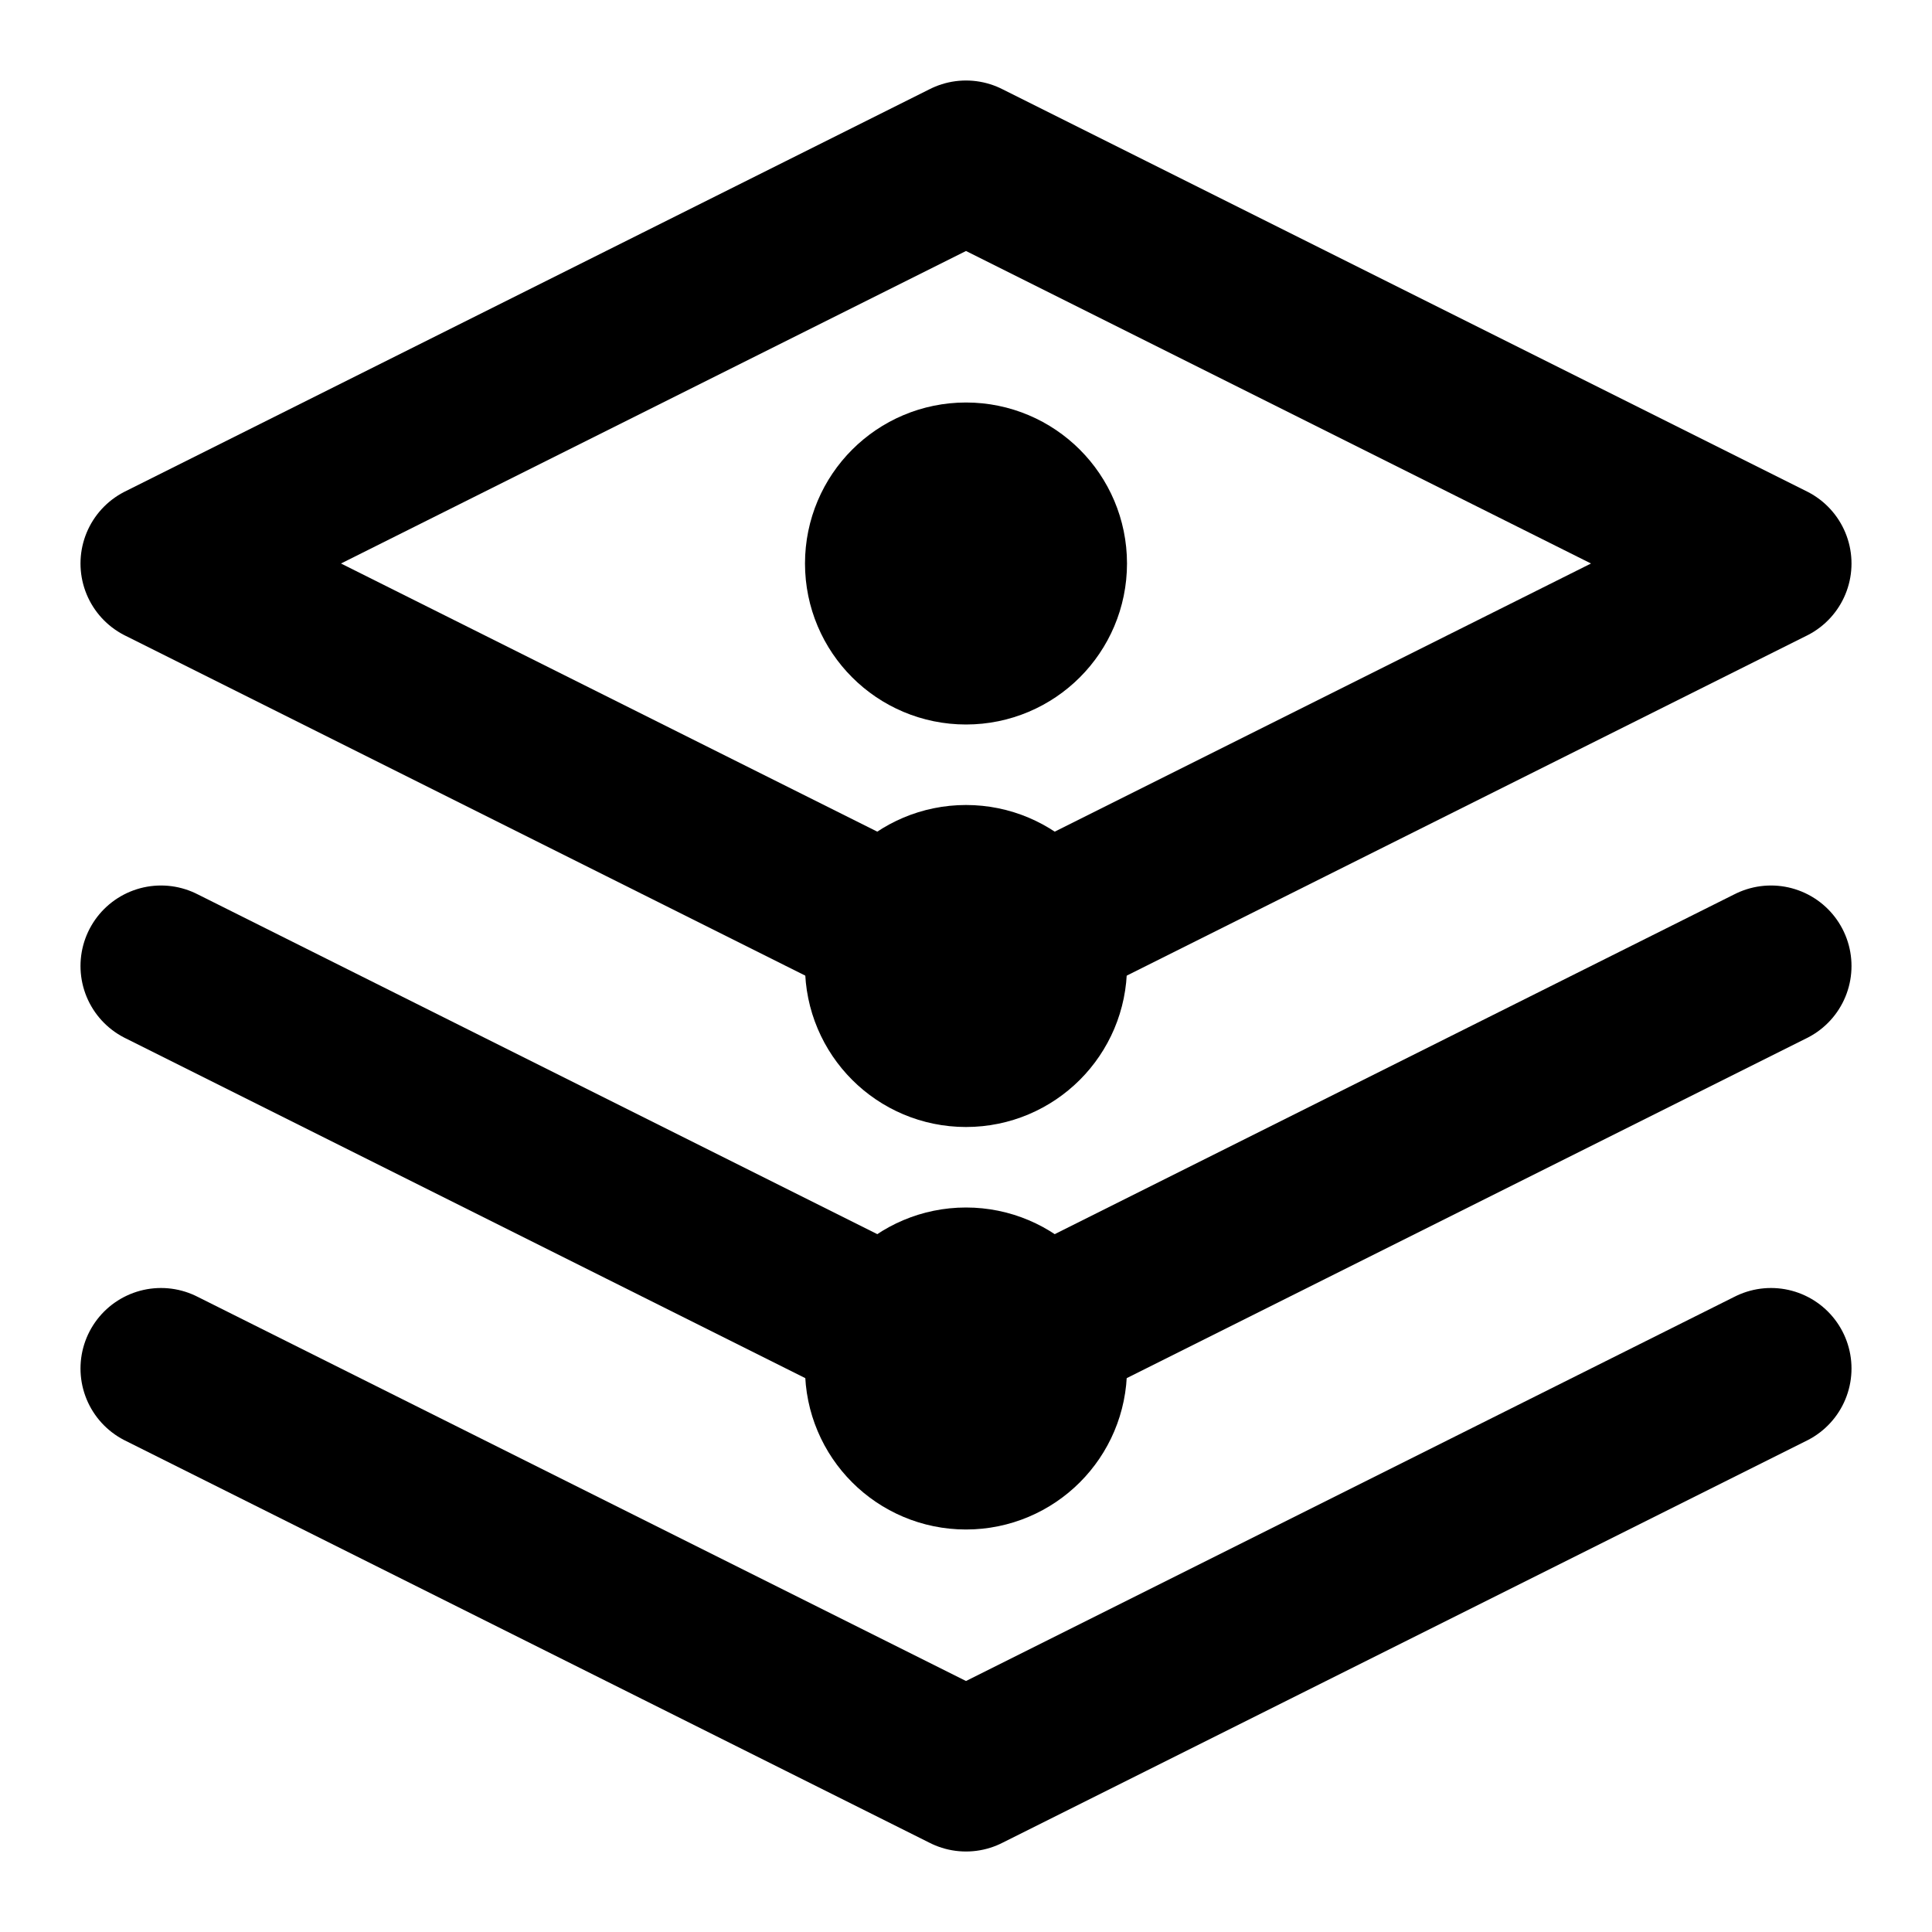
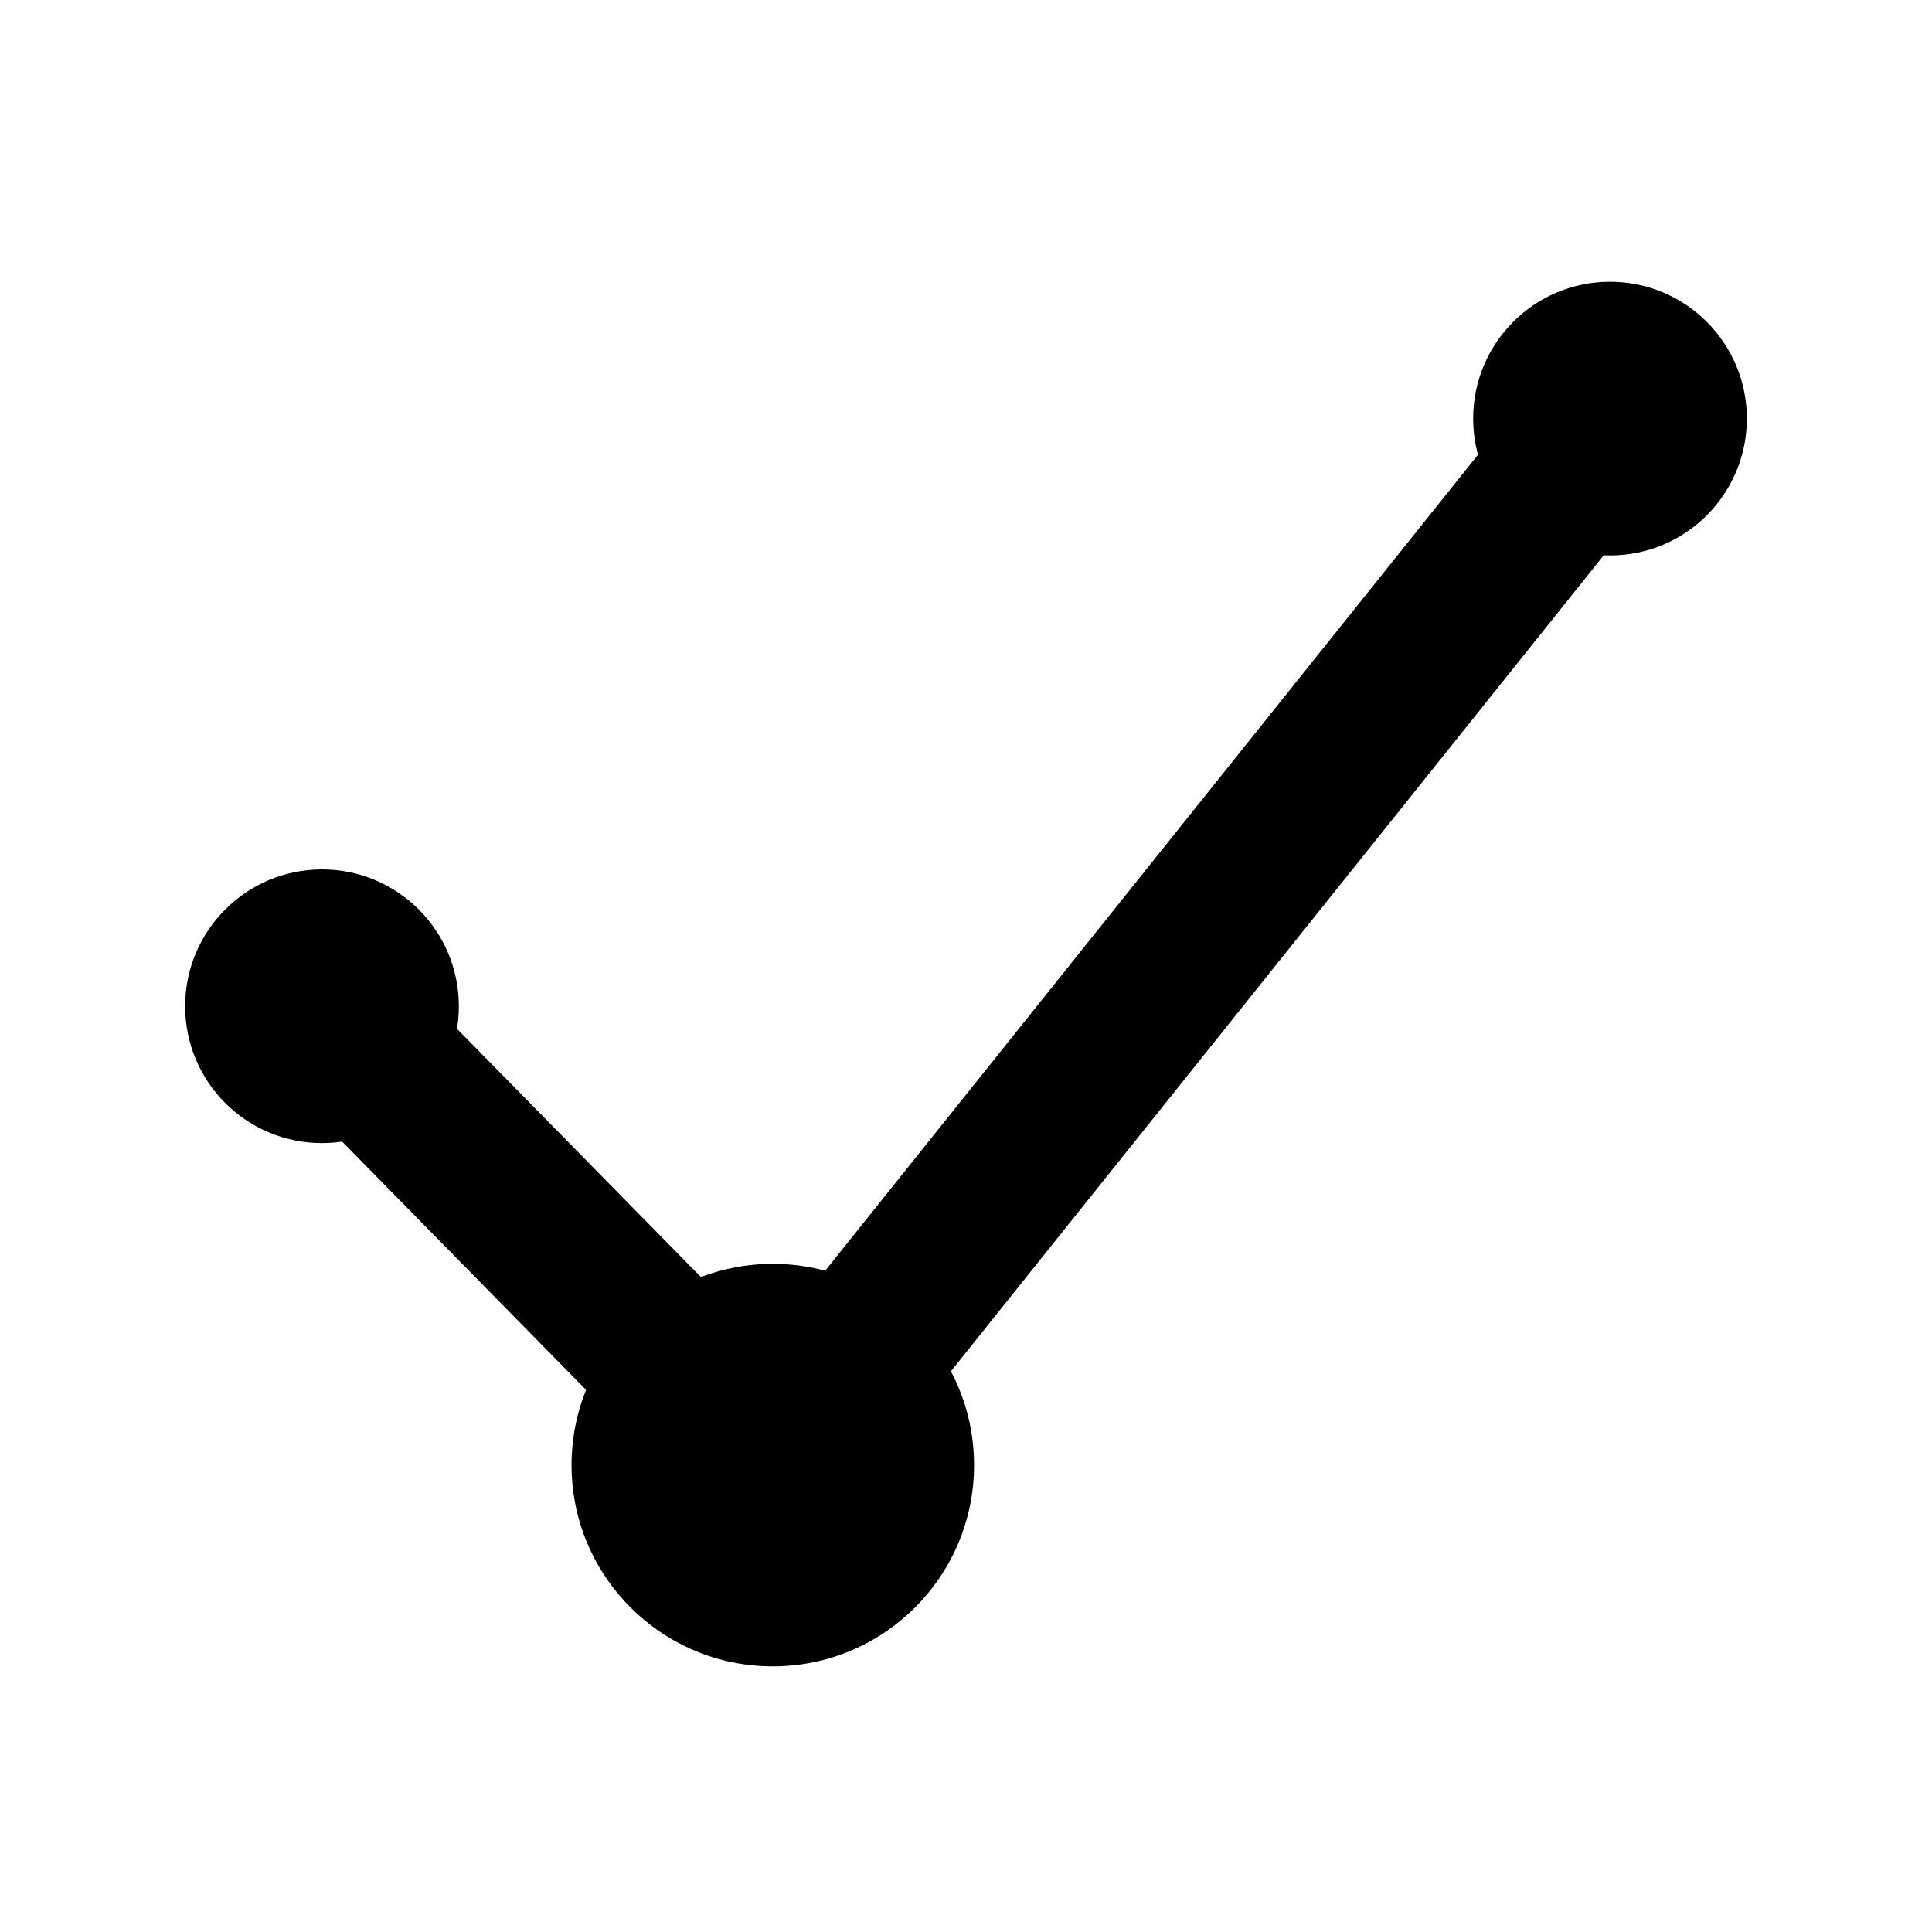
- <svg xmlns="http://www.w3.org/2000/svg" viewBox="0 0 24 24" fill="none" stroke="currentColor" stroke-width="2" stroke-linecap="round" stroke-linejoin="round">
-   <path d="M12 2L2 7l10 5 10-5-10-5z" />
-   <path d="M2 17l10 5 10-5" />
-   <path d="M2 12l10 5 10-5" />
-   <circle cx="12" cy="7" r="1" />
-   <circle cx="12" cy="12" r="1" />
-   <circle cx="12" cy="17" r="1" />
+ <svg xmlns="http://www.w3.org/2000/svg" viewBox="0 0 24 24" fill="none" stroke="currentColor" stroke-width="2" stroke-linecap="round" stroke-linejoin="round" role="img" aria-label="parrant">
+   <path d="M4 12.5 L9.6 18.2 L20 5.2" />
+   <circle cx="4" cy="12.5" r="1.7" fill="currentColor" stroke="none" />
+   <circle cx="20" cy="5.2" r="1.7" fill="currentColor" stroke="none" />
+   <circle cx="9.6" cy="18.2" r="2.5" fill="currentColor" stroke="none" />
</svg>
